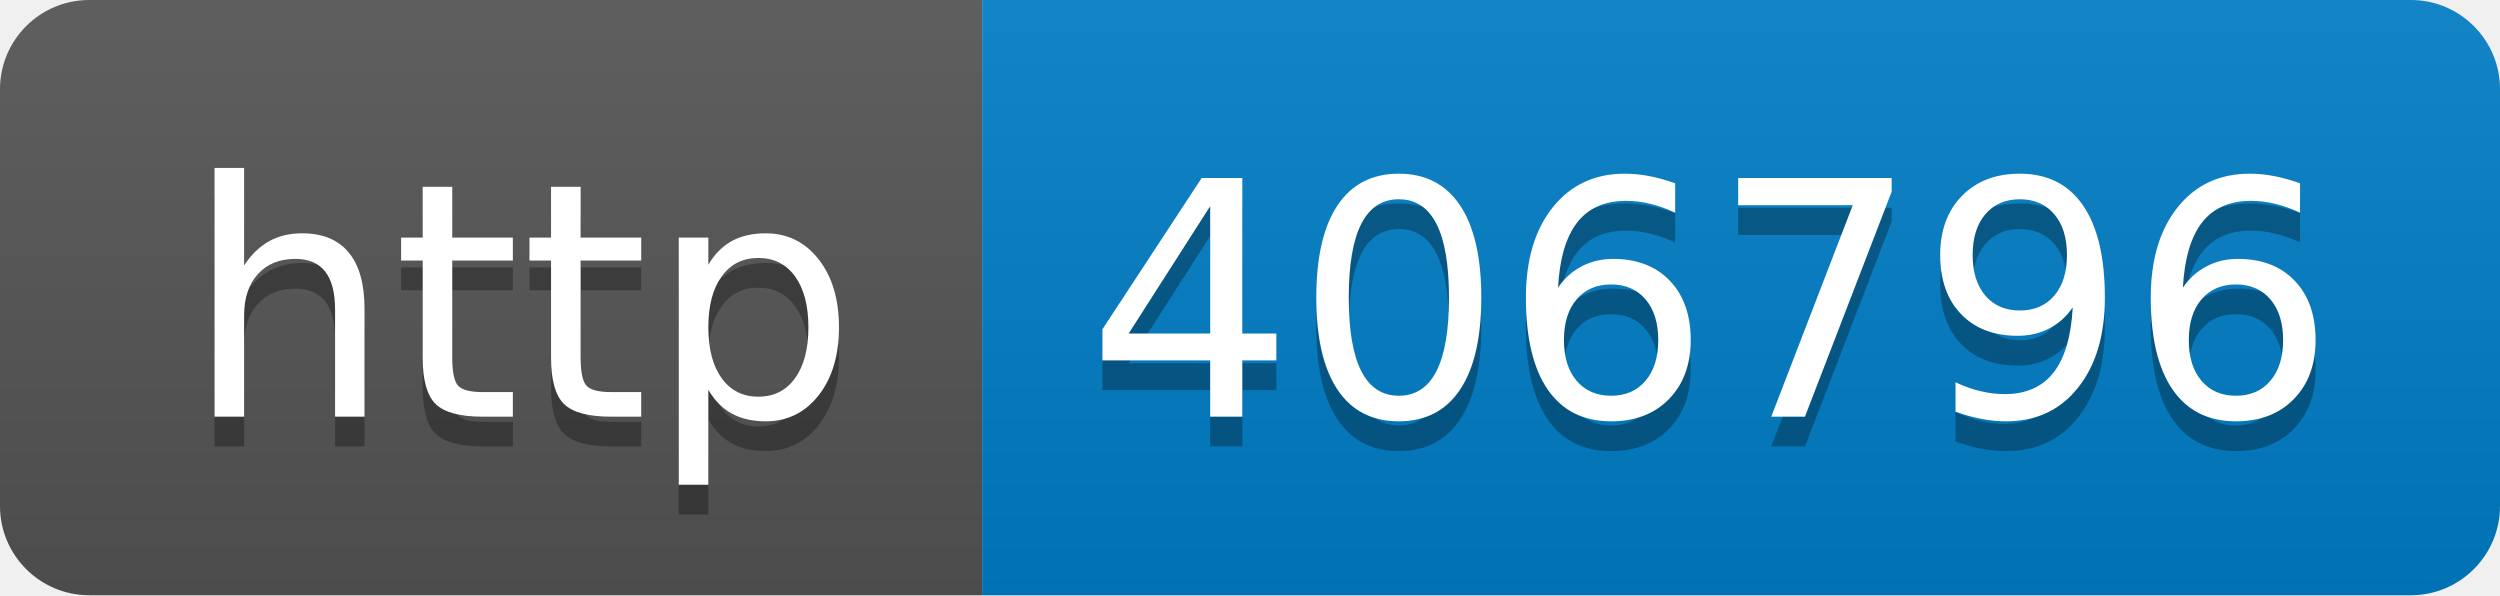
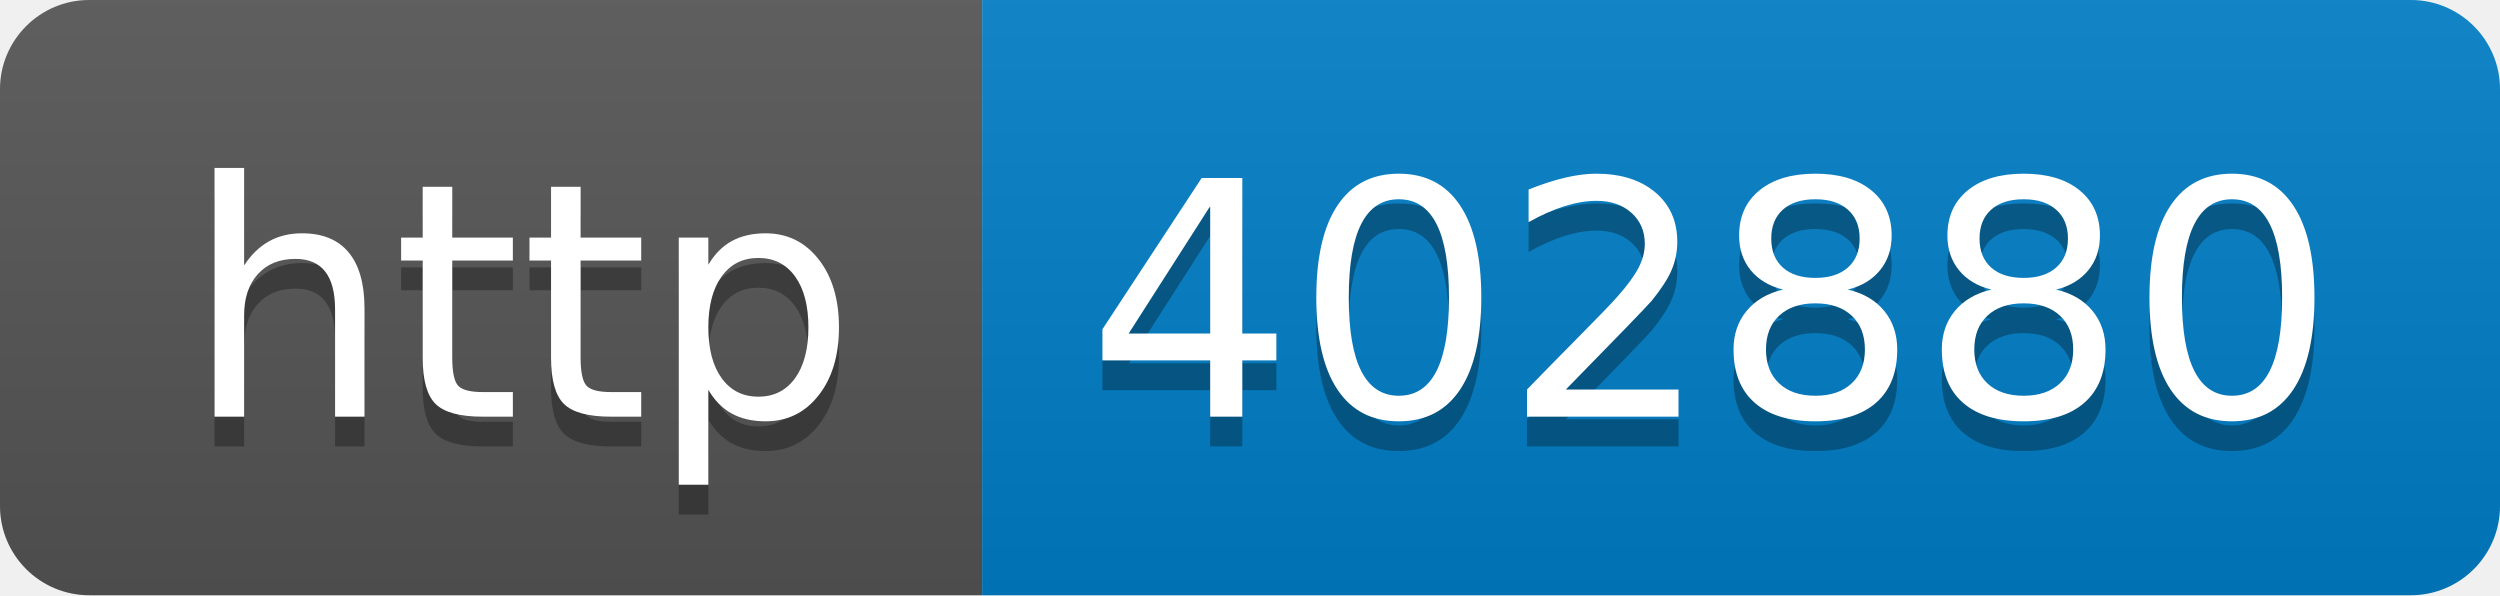
- <svg xmlns="http://www.w3.org/2000/svg" width="84" height="20" role="img" aria-label="http: 406796">
+ <svg xmlns="http://www.w3.org/2000/svg" width="84" height="20" role="img" aria-label="http: 402880">
  <linearGradient id="s" x2="0" y2="100%">
    <stop offset="0" stop-color="#bbb" stop-opacity=".1" />
    <stop offset="1" stop-opacity=".1" />
  </linearGradient>
  <clipPath id="r">
    <rect width="84" height="20" rx="3" fill="#fff" />
  </clipPath>
  <g clip-path="url(#r)">
    <rect width="33" height="20" fill="#555" />
    <rect x="33" width="51" height="20" fill="#007ec6" />
    <rect width="84" height="20" fill="url(#s)" />
  </g>
  <g fill="#fff" text-anchor="middle" font-family="Verdana,Geneva,DejaVu Sans,sans-serif" text-rendering="geometricPrecision" font-size="110">
    <text aria-hidden="true" x="175" y="150" fill="#010101" fill-opacity=".3" transform="scale(.1)" textLength="230">http</text>
    <text x="175" y="140" transform="scale(.1)" fill="#fff" textLength="230">http</text>
-     <text aria-hidden="true" x="575" y="150" fill="#010101" fill-opacity=".3" transform="scale(.1)" textLength="410">406796</text>
-     <text x="575" y="140" transform="scale(.1)" fill="#fff" textLength="410">406796</text>
+     <text aria-hidden="true" x="575" y="150" fill="#010101" fill-opacity=".3" transform="scale(.1)" textLength="410">402880</text>
+     <text x="575" y="140" transform="scale(.1)" fill="#fff" textLength="410">402880</text>
  </g>
</svg>
